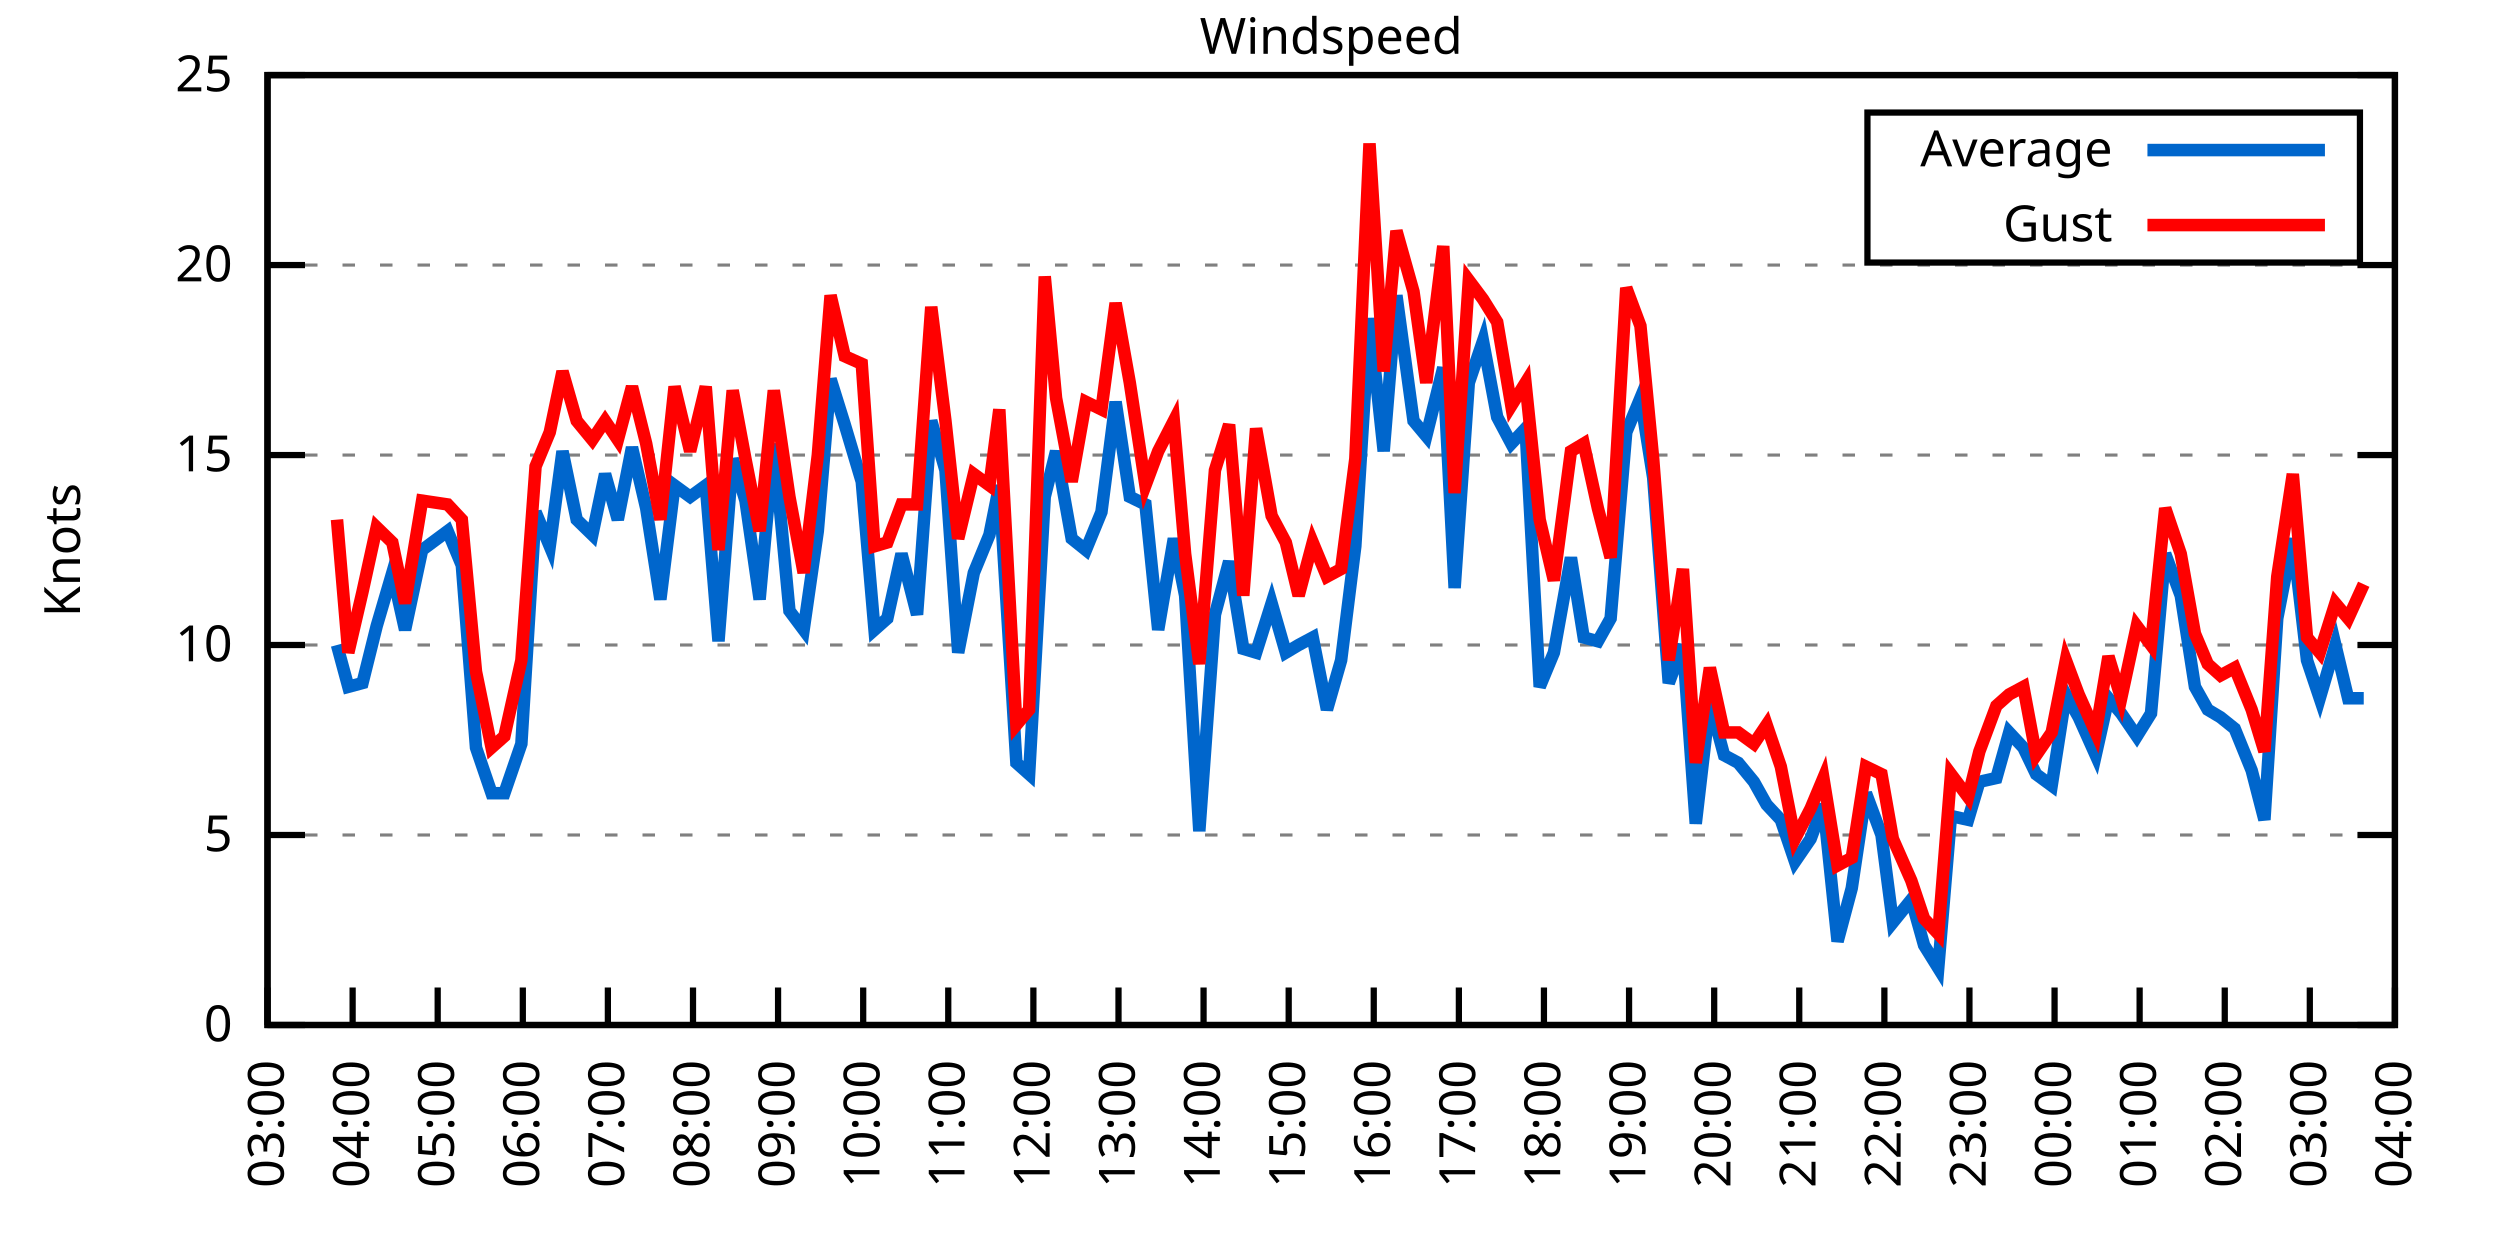
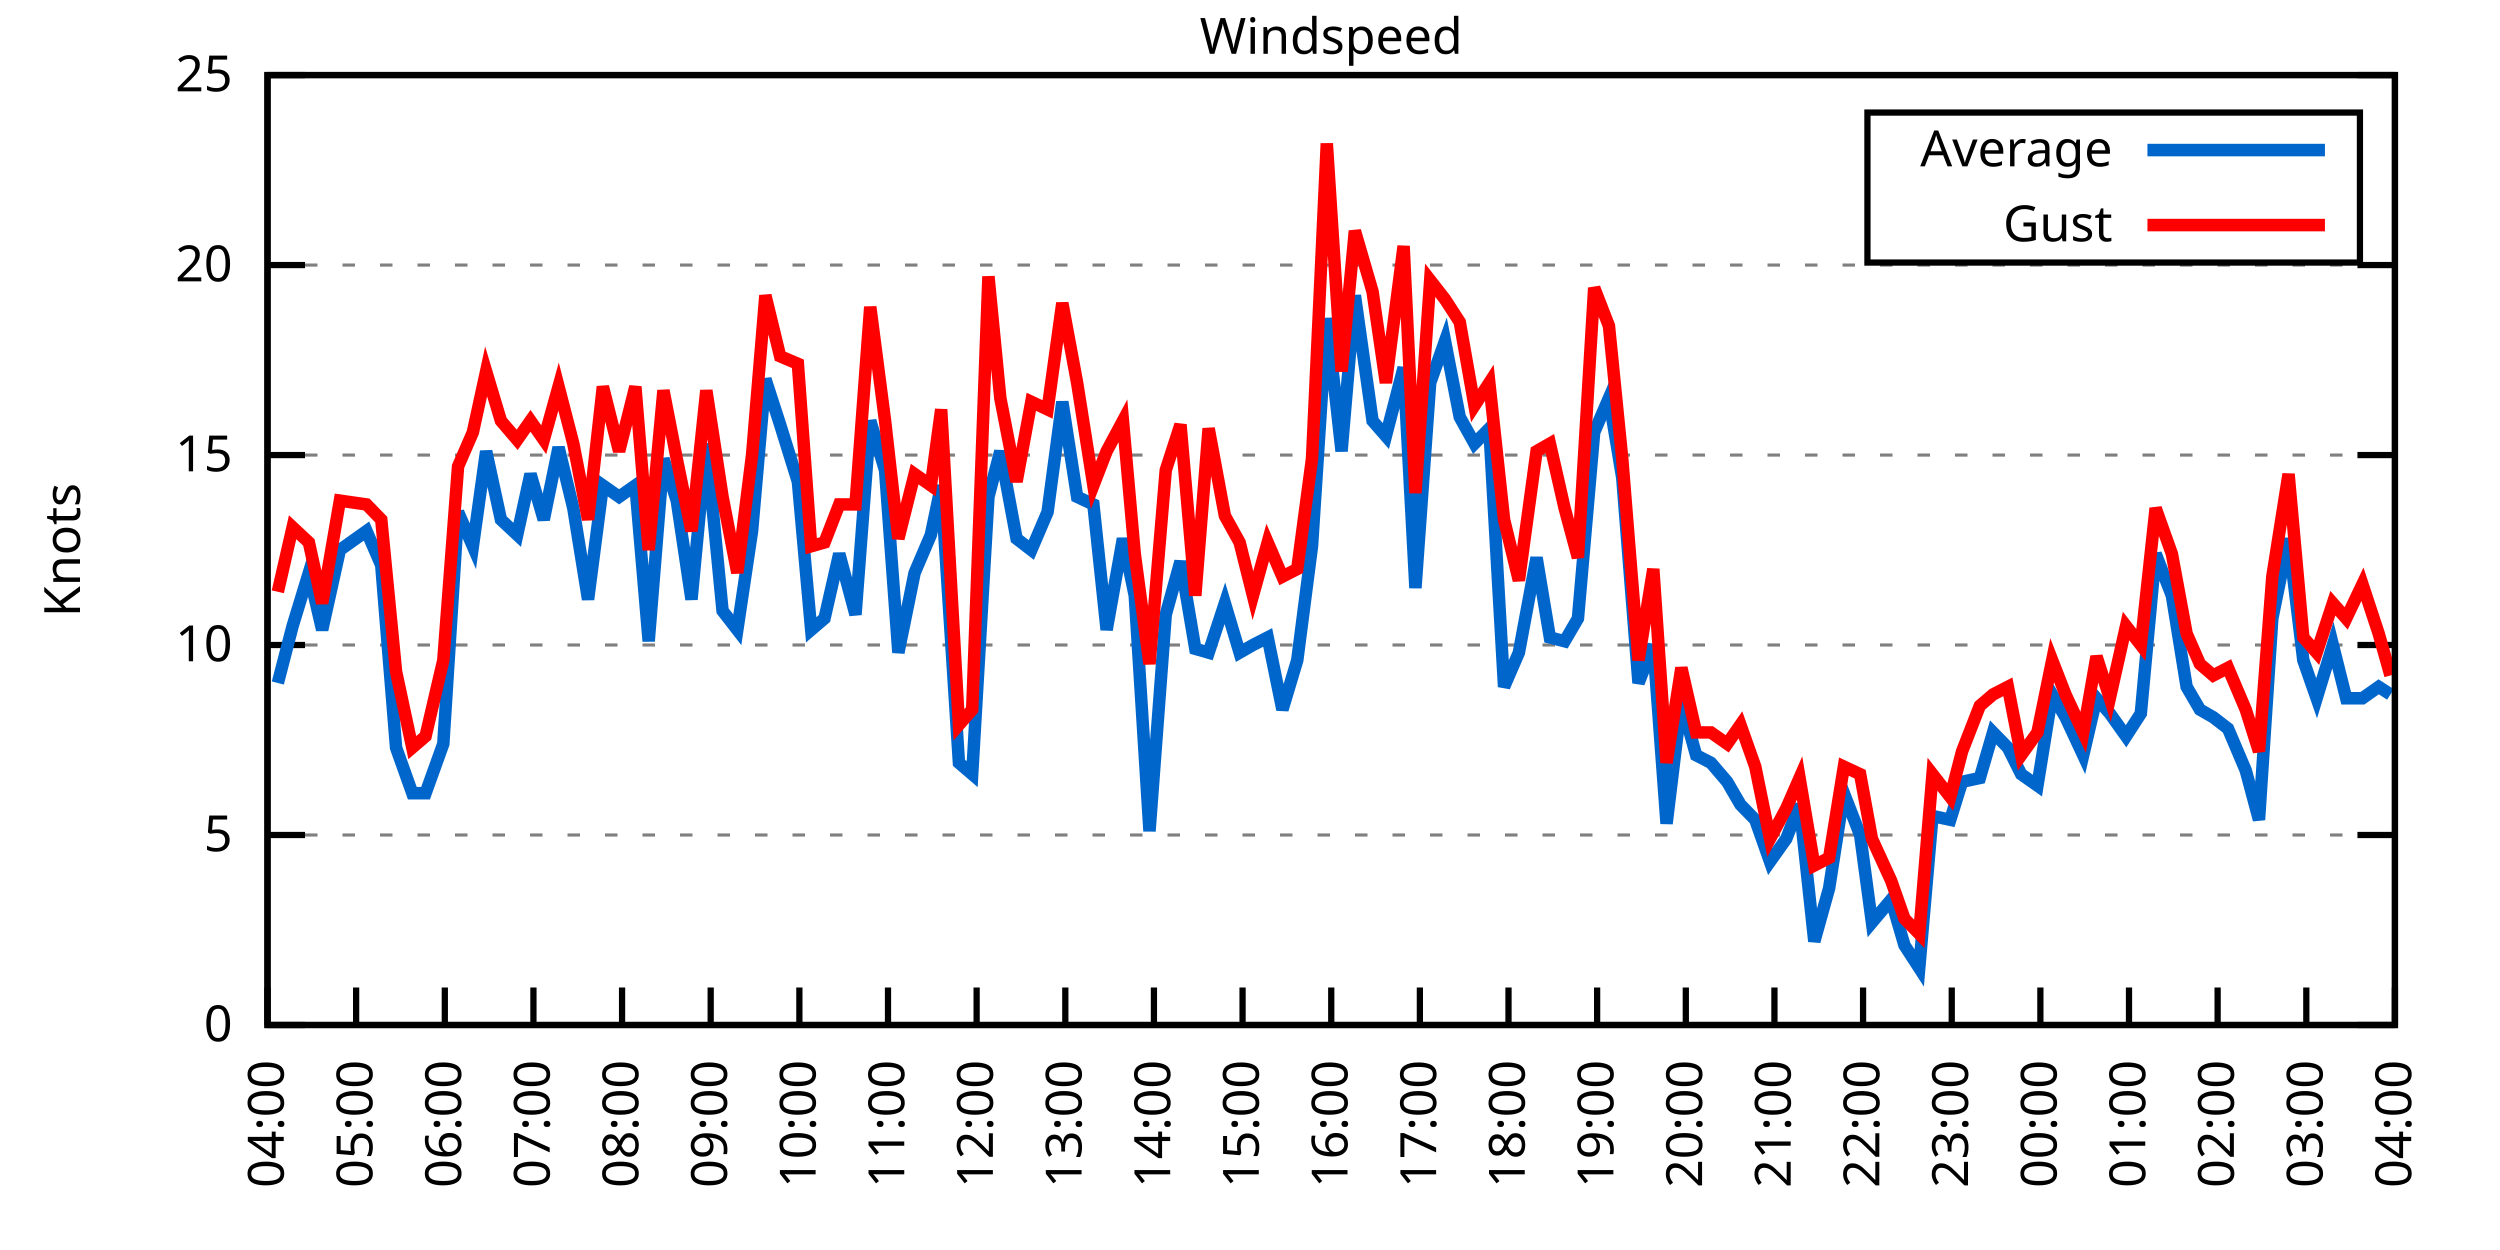
<svg xmlns="http://www.w3.org/2000/svg" xmlns:xlink="http://www.w3.org/1999/xlink" width="400" height="200" viewBox="0 0 400 200">
  <g id="gnuplot_canvas">
    <rect x="0" y="0" width="400" height="200" fill="none" />
    <defs>
      <circle id="gpDot" r="0.5" stroke-width="0.5" stroke="currentColor" />
      <path id="gpPt0" stroke-width="0.333" stroke="currentColor" d="M-1,0 h2 M0,-1 v2" />
      <path id="gpPt1" stroke-width="0.333" stroke="currentColor" d="M-1,-1 L1,1 M1,-1 L-1,1" />
      <path id="gpPt2" stroke-width="0.333" stroke="currentColor" d="M-1,0 L1,0 M0,-1 L0,1 M-1,-1 L1,1 M-1,1 L1,-1" />
      <rect id="gpPt3" stroke-width="0.333" stroke="currentColor" x="-1" y="-1" width="2" height="2" />
      <rect id="gpPt4" stroke-width="0.333" stroke="currentColor" fill="currentColor" x="-1" y="-1" width="2" height="2" />
      <circle id="gpPt5" stroke-width="0.333" stroke="currentColor" cx="0" cy="0" r="1" />
      <use xlink:href="#gpPt5" id="gpPt6" fill="currentColor" stroke="none" />
      <path id="gpPt7" stroke-width="0.333" stroke="currentColor" d="M0,-1.33 L-1.33,0.67 L1.33,0.67 z" />
      <use xlink:href="#gpPt7" id="gpPt8" fill="currentColor" stroke="none" />
      <use xlink:href="#gpPt7" id="gpPt9" stroke="currentColor" transform="rotate(180)" />
      <use xlink:href="#gpPt9" id="gpPt10" fill="currentColor" stroke="none" />
      <use xlink:href="#gpPt3" id="gpPt11" stroke="currentColor" transform="rotate(45)" />
      <use xlink:href="#gpPt11" id="gpPt12" fill="currentColor" stroke="none" />
      <path id="gpPt13" stroke-width="0.333" stroke="currentColor" d="M0,1.330 L1.265,0.411 L0.782,-1.067 L-0.782,-1.076 L-1.265,0.411 z" />
      <use xlink:href="#gpPt13" id="gpPt14" fill="currentColor" stroke="none" />
      <filter id="textbox" filterUnits="objectBoundingBox" x="0" y="0" height="1" width="1">
        <feFlood flood-color="white" flood-opacity="1" result="bgnd" />
        <feComposite in="SourceGraphic" in2="bgnd" operator="atop" />
      </filter>
      <filter id="greybox" filterUnits="objectBoundingBox" x="0" y="0" height="1" width="1">
        <feFlood flood-color="lightgrey" flood-opacity="1" result="grey" />
        <feComposite in="SourceGraphic" in2="grey" operator="atop" />
      </filter>
    </defs>
    <g fill="none" color="white" stroke="currentColor" stroke-width="1.00" stroke-linecap="butt" stroke-linejoin="miter">
</g>
    <g fill="none" color="black" stroke="currentColor" stroke-width="1.00" stroke-linecap="butt" stroke-linejoin="miter">
      <g stroke="none" shape-rendering="crispEdges">
        <polygon fill="rgb(255, 255, 255)" points="42.80,164.00 383.18,164.00 383.18,12.02 42.80,12.02 " />
      </g>
    </g>
    <g fill="none" color="black" stroke="currentColor" stroke-width="1.00" stroke-linecap="butt" stroke-linejoin="miter">
</g>
    <g fill="none" color="black" stroke="black" stroke-width="0.50" stroke-linecap="butt" stroke-linejoin="miter">
</g>
    <g fill="none" color="gray" stroke="currentColor" stroke-width="0.50" stroke-linecap="butt" stroke-linejoin="miter">
      <path stroke="gray" stroke-dasharray="2,4" class="gridline" d="M42.80,164.00 L383.19,164.00  " />
    </g>
    <g fill="none" color="gray" stroke="gray" stroke-width="1.00" stroke-linecap="butt" stroke-linejoin="miter">
</g>
    <g fill="none" color="black" stroke="currentColor" stroke-width="1.00" stroke-linecap="butt" stroke-linejoin="miter">
      <path stroke="black" d="M42.80,164.00 L48.80,164.00 M383.19,164.00 L377.19,164.00  " />
      <g transform="translate(37.20,166.60)" stroke="none" fill="black" font-family="Sans" font-size="8.00" text-anchor="end">
        <text>
          <tspan font-family="Sans"> 0</tspan>
        </text>
      </g>
    </g>
    <g fill="none" color="black" stroke="currentColor" stroke-width="1.00" stroke-linecap="butt" stroke-linejoin="miter">
</g>
    <g fill="none" color="black" stroke="black" stroke-width="0.50" stroke-linecap="butt" stroke-linejoin="miter">
</g>
    <g fill="none" color="gray" stroke="currentColor" stroke-width="0.50" stroke-linecap="butt" stroke-linejoin="miter">
      <path stroke="gray" stroke-dasharray="2,4" class="gridline" d="M42.80,133.60 L383.19,133.60  " />
    </g>
    <g fill="none" color="gray" stroke="gray" stroke-width="1.00" stroke-linecap="butt" stroke-linejoin="miter">
</g>
    <g fill="none" color="black" stroke="currentColor" stroke-width="1.00" stroke-linecap="butt" stroke-linejoin="miter">
      <path stroke="black" d="M42.80,133.60 L48.80,133.60 M383.19,133.60 L377.19,133.60  " />
      <g transform="translate(37.20,136.20)" stroke="none" fill="black" font-family="Sans" font-size="8.00" text-anchor="end">
        <text>
          <tspan font-family="Sans"> 5</tspan>
        </text>
      </g>
    </g>
    <g fill="none" color="black" stroke="currentColor" stroke-width="1.00" stroke-linecap="butt" stroke-linejoin="miter">
</g>
    <g fill="none" color="black" stroke="black" stroke-width="0.50" stroke-linecap="butt" stroke-linejoin="miter">
</g>
    <g fill="none" color="gray" stroke="currentColor" stroke-width="0.50" stroke-linecap="butt" stroke-linejoin="miter">
      <path stroke="gray" stroke-dasharray="2,4" class="gridline" d="M42.80,103.20 L383.19,103.20  " />
    </g>
    <g fill="none" color="gray" stroke="gray" stroke-width="1.00" stroke-linecap="butt" stroke-linejoin="miter">
</g>
    <g fill="none" color="black" stroke="currentColor" stroke-width="1.00" stroke-linecap="butt" stroke-linejoin="miter">
      <path stroke="black" d="M42.80,103.20 L48.80,103.20 M383.19,103.20 L377.19,103.20  " />
      <g transform="translate(37.20,105.80)" stroke="none" fill="black" font-family="Sans" font-size="8.00" text-anchor="end">
        <text>
          <tspan font-family="Sans"> 10</tspan>
        </text>
      </g>
    </g>
    <g fill="none" color="black" stroke="currentColor" stroke-width="1.00" stroke-linecap="butt" stroke-linejoin="miter">
</g>
    <g fill="none" color="black" stroke="black" stroke-width="0.50" stroke-linecap="butt" stroke-linejoin="miter">
</g>
    <g fill="none" color="gray" stroke="currentColor" stroke-width="0.50" stroke-linecap="butt" stroke-linejoin="miter">
      <path stroke="gray" stroke-dasharray="2,4" class="gridline" d="M42.80,72.81 L383.19,72.81  " />
    </g>
    <g fill="none" color="gray" stroke="gray" stroke-width="1.00" stroke-linecap="butt" stroke-linejoin="miter">
</g>
    <g fill="none" color="black" stroke="currentColor" stroke-width="1.00" stroke-linecap="butt" stroke-linejoin="miter">
      <path stroke="black" d="M42.80,72.81 L48.80,72.81 M383.19,72.81 L377.19,72.81  " />
      <g transform="translate(37.20,75.41)" stroke="none" fill="black" font-family="Sans" font-size="8.00" text-anchor="end">
        <text>
          <tspan font-family="Sans"> 15</tspan>
        </text>
      </g>
    </g>
    <g fill="none" color="black" stroke="currentColor" stroke-width="1.00" stroke-linecap="butt" stroke-linejoin="miter">
</g>
    <g fill="none" color="black" stroke="black" stroke-width="0.50" stroke-linecap="butt" stroke-linejoin="miter">
</g>
    <g fill="none" color="gray" stroke="currentColor" stroke-width="0.50" stroke-linecap="butt" stroke-linejoin="miter">
      <path stroke="gray" stroke-dasharray="2,4" class="gridline" d="M42.80,42.41 L383.19,42.41  " />
    </g>
    <g fill="none" color="gray" stroke="gray" stroke-width="1.00" stroke-linecap="butt" stroke-linejoin="miter">
</g>
    <g fill="none" color="black" stroke="currentColor" stroke-width="1.00" stroke-linecap="butt" stroke-linejoin="miter">
      <path stroke="black" d="M42.80,42.41 L48.80,42.41 M383.19,42.41 L377.19,42.41  " />
      <g transform="translate(37.20,45.01)" stroke="none" fill="black" font-family="Sans" font-size="8.00" text-anchor="end">
        <text>
          <tspan font-family="Sans"> 20</tspan>
        </text>
      </g>
    </g>
    <g fill="none" color="black" stroke="currentColor" stroke-width="1.00" stroke-linecap="butt" stroke-linejoin="miter">
</g>
    <g fill="none" color="black" stroke="black" stroke-width="0.50" stroke-linecap="butt" stroke-linejoin="miter">
</g>
    <g fill="none" color="gray" stroke="currentColor" stroke-width="0.50" stroke-linecap="butt" stroke-linejoin="miter">
      <path stroke="gray" stroke-dasharray="2,4" class="gridline" d="M42.80,12.01 L383.19,12.01  " />
    </g>
    <g fill="none" color="gray" stroke="gray" stroke-width="1.00" stroke-linecap="butt" stroke-linejoin="miter">
</g>
    <g fill="none" color="black" stroke="currentColor" stroke-width="1.00" stroke-linecap="butt" stroke-linejoin="miter">
      <path stroke="black" d="M42.80,12.01 L48.80,12.01 M383.19,12.01 L377.19,12.01  " />
      <g transform="translate(37.20,14.61)" stroke="none" fill="black" font-family="Sans" font-size="8.00" text-anchor="end">
        <text>
          <tspan font-family="Sans"> 25</tspan>
        </text>
      </g>
    </g>
    <g fill="none" color="black" stroke="currentColor" stroke-width="1.00" stroke-linecap="butt" stroke-linejoin="miter">
      <path stroke="black" d="M42.80,164.00 L42.80,158.00  " />
      <g transform="translate(45.40,169.60) rotate(270.00)" stroke="none" fill="black" font-family="Sans" font-size="8.00" text-anchor="end">
        <text>
-           <tspan font-family="Sans">03:00</tspan>
-         </text>
-       </g>
-     </g>
-     <g fill="none" color="black" stroke="currentColor" stroke-width="1.00" stroke-linecap="butt" stroke-linejoin="miter">
-       <path stroke="black" d="M56.42,164.00 L56.42,158.00  " />
-       <g transform="translate(59.02,169.60) rotate(270.00)" stroke="none" fill="black" font-family="Sans" font-size="8.00" text-anchor="end">
-         <text>
          <tspan font-family="Sans">04:00</tspan>
        </text>
      </g>
    </g>
    <g fill="none" color="black" stroke="currentColor" stroke-width="1.00" stroke-linecap="butt" stroke-linejoin="miter">
-       <path stroke="black" d="M70.03,164.00 L70.03,158.00  " />
-       <g transform="translate(72.63,169.60) rotate(270.00)" stroke="none" fill="black" font-family="Sans" font-size="8.00" text-anchor="end">
+       <path stroke="black" d="M56.98,164.00 L56.98,158.00  " />
+       <g transform="translate(59.58,169.60) rotate(270.00)" stroke="none" fill="black" font-family="Sans" font-size="8.00" text-anchor="end">
        <text>
          <tspan font-family="Sans">05:00</tspan>
        </text>
      </g>
    </g>
    <g fill="none" color="black" stroke="currentColor" stroke-width="1.00" stroke-linecap="butt" stroke-linejoin="miter">
-       <path stroke="black" d="M83.65,164.00 L83.65,158.00  " />
-       <g transform="translate(86.25,169.60) rotate(270.00)" stroke="none" fill="black" font-family="Sans" font-size="8.00" text-anchor="end">
+       <path stroke="black" d="M71.17,164.00 L71.17,158.00  " />
+       <g transform="translate(73.77,169.60) rotate(270.00)" stroke="none" fill="black" font-family="Sans" font-size="8.00" text-anchor="end">
        <text>
          <tspan font-family="Sans">06:00</tspan>
        </text>
      </g>
    </g>
    <g fill="none" color="black" stroke="currentColor" stroke-width="1.00" stroke-linecap="butt" stroke-linejoin="miter">
-       <path stroke="black" d="M97.26,164.00 L97.26,158.00  " />
-       <g transform="translate(99.86,169.60) rotate(270.00)" stroke="none" fill="black" font-family="Sans" font-size="8.00" text-anchor="end">
+       <path stroke="black" d="M85.35,164.00 L85.35,158.00  " />
+       <g transform="translate(87.95,169.60) rotate(270.00)" stroke="none" fill="black" font-family="Sans" font-size="8.00" text-anchor="end">
        <text>
          <tspan font-family="Sans">07:00</tspan>
        </text>
      </g>
    </g>
    <g fill="none" color="black" stroke="currentColor" stroke-width="1.00" stroke-linecap="butt" stroke-linejoin="miter">
-       <path stroke="black" d="M110.88,164.00 L110.88,158.00  " />
-       <g transform="translate(113.48,169.60) rotate(270.00)" stroke="none" fill="black" font-family="Sans" font-size="8.00" text-anchor="end">
+       <path stroke="black" d="M99.53,164.00 L99.53,158.00  " />
+       <g transform="translate(102.13,169.60) rotate(270.00)" stroke="none" fill="black" font-family="Sans" font-size="8.00" text-anchor="end">
        <text>
          <tspan font-family="Sans">08:00</tspan>
        </text>
      </g>
    </g>
    <g fill="none" color="black" stroke="currentColor" stroke-width="1.00" stroke-linecap="butt" stroke-linejoin="miter">
-       <path stroke="black" d="M124.49,164.00 L124.49,158.00  " />
-       <g transform="translate(127.09,169.60) rotate(270.00)" stroke="none" fill="black" font-family="Sans" font-size="8.00" text-anchor="end">
+       <path stroke="black" d="M113.71,164.00 L113.71,158.00  " />
+       <g transform="translate(116.31,169.60) rotate(270.00)" stroke="none" fill="black" font-family="Sans" font-size="8.00" text-anchor="end">
        <text>
          <tspan font-family="Sans">09:00</tspan>
        </text>
      </g>
    </g>
    <g fill="none" color="black" stroke="currentColor" stroke-width="1.00" stroke-linecap="butt" stroke-linejoin="miter">
-       <path stroke="black" d="M138.11,164.00 L138.11,158.00  " />
-       <g transform="translate(140.71,169.60) rotate(270.00)" stroke="none" fill="black" font-family="Sans" font-size="8.00" text-anchor="end">
+       <path stroke="black" d="M127.90,164.00 L127.90,158.00  " />
+       <g transform="translate(130.50,169.60) rotate(270.00)" stroke="none" fill="black" font-family="Sans" font-size="8.00" text-anchor="end">
        <text>
          <tspan font-family="Sans">10:00</tspan>
        </text>
      </g>
    </g>
    <g fill="none" color="black" stroke="currentColor" stroke-width="1.00" stroke-linecap="butt" stroke-linejoin="miter">
-       <path stroke="black" d="M151.72,164.00 L151.72,158.00  " />
-       <g transform="translate(154.32,169.60) rotate(270.00)" stroke="none" fill="black" font-family="Sans" font-size="8.00" text-anchor="end">
+       <path stroke="black" d="M142.08,164.00 L142.08,158.00  " />
+       <g transform="translate(144.68,169.60) rotate(270.00)" stroke="none" fill="black" font-family="Sans" font-size="8.00" text-anchor="end">
        <text>
          <tspan font-family="Sans">11:00</tspan>
        </text>
      </g>
    </g>
    <g fill="none" color="black" stroke="currentColor" stroke-width="1.00" stroke-linecap="butt" stroke-linejoin="miter">
-       <path stroke="black" d="M165.34,164.00 L165.34,158.00  " />
-       <g transform="translate(167.94,169.60) rotate(270.00)" stroke="none" fill="black" font-family="Sans" font-size="8.00" text-anchor="end">
+       <path stroke="black" d="M156.26,164.00 L156.26,158.00  " />
+       <g transform="translate(158.86,169.60) rotate(270.00)" stroke="none" fill="black" font-family="Sans" font-size="8.00" text-anchor="end">
        <text>
          <tspan font-family="Sans">12:00</tspan>
        </text>
      </g>
    </g>
    <g fill="none" color="black" stroke="currentColor" stroke-width="1.00" stroke-linecap="butt" stroke-linejoin="miter">
-       <path stroke="black" d="M178.96,164.00 L178.96,158.00  " />
-       <g transform="translate(181.56,169.60) rotate(270.00)" stroke="none" fill="black" font-family="Sans" font-size="8.00" text-anchor="end">
+       <path stroke="black" d="M170.45,164.00 L170.45,158.00  " />
+       <g transform="translate(173.05,169.60) rotate(270.00)" stroke="none" fill="black" font-family="Sans" font-size="8.00" text-anchor="end">
        <text>
          <tspan font-family="Sans">13:00</tspan>
        </text>
      </g>
    </g>
    <g fill="none" color="black" stroke="currentColor" stroke-width="1.00" stroke-linecap="butt" stroke-linejoin="miter">
-       <path stroke="black" d="M192.57,164.00 L192.57,158.00  " />
-       <g transform="translate(195.17,169.60) rotate(270.00)" stroke="none" fill="black" font-family="Sans" font-size="8.00" text-anchor="end">
+       <path stroke="black" d="M184.63,164.00 L184.63,158.00  " />
+       <g transform="translate(187.23,169.60) rotate(270.00)" stroke="none" fill="black" font-family="Sans" font-size="8.00" text-anchor="end">
        <text>
          <tspan font-family="Sans">14:00</tspan>
        </text>
      </g>
    </g>
    <g fill="none" color="black" stroke="currentColor" stroke-width="1.00" stroke-linecap="butt" stroke-linejoin="miter">
-       <path stroke="black" d="M206.19,164.00 L206.19,158.00  " />
-       <g transform="translate(208.79,169.60) rotate(270.00)" stroke="none" fill="black" font-family="Sans" font-size="8.00" text-anchor="end">
+       <path stroke="black" d="M198.81,164.00 L198.81,158.00  " />
+       <g transform="translate(201.41,169.60) rotate(270.00)" stroke="none" fill="black" font-family="Sans" font-size="8.00" text-anchor="end">
        <text>
          <tspan font-family="Sans">15:00</tspan>
        </text>
      </g>
    </g>
    <g fill="none" color="black" stroke="currentColor" stroke-width="1.00" stroke-linecap="butt" stroke-linejoin="miter">
-       <path stroke="black" d="M219.80,164.00 L219.80,158.00  " />
-       <g transform="translate(222.40,169.60) rotate(270.00)" stroke="none" fill="black" font-family="Sans" font-size="8.00" text-anchor="end">
+       <path stroke="black" d="M213.00,164.00 L213.00,158.00  " />
+       <g transform="translate(215.60,169.60) rotate(270.00)" stroke="none" fill="black" font-family="Sans" font-size="8.00" text-anchor="end">
        <text>
          <tspan font-family="Sans">16:00</tspan>
        </text>
      </g>
    </g>
    <g fill="none" color="black" stroke="currentColor" stroke-width="1.00" stroke-linecap="butt" stroke-linejoin="miter">
-       <path stroke="black" d="M233.42,164.00 L233.42,158.00  " />
-       <g transform="translate(236.02,169.60) rotate(270.00)" stroke="none" fill="black" font-family="Sans" font-size="8.00" text-anchor="end">
+       <path stroke="black" d="M227.18,164.00 L227.18,158.00  " />
+       <g transform="translate(229.78,169.60) rotate(270.00)" stroke="none" fill="black" font-family="Sans" font-size="8.00" text-anchor="end">
        <text>
          <tspan font-family="Sans">17:00</tspan>
        </text>
      </g>
    </g>
    <g fill="none" color="black" stroke="currentColor" stroke-width="1.00" stroke-linecap="butt" stroke-linejoin="miter">
-       <path stroke="black" d="M247.03,164.00 L247.03,158.00  " />
-       <g transform="translate(249.63,169.60) rotate(270.00)" stroke="none" fill="black" font-family="Sans" font-size="8.00" text-anchor="end">
+       <path stroke="black" d="M241.36,164.00 L241.36,158.00  " />
+       <g transform="translate(243.96,169.60) rotate(270.00)" stroke="none" fill="black" font-family="Sans" font-size="8.00" text-anchor="end">
        <text>
          <tspan font-family="Sans">18:00</tspan>
        </text>
      </g>
    </g>
    <g fill="none" color="black" stroke="currentColor" stroke-width="1.00" stroke-linecap="butt" stroke-linejoin="miter">
-       <path stroke="black" d="M260.65,164.00 L260.65,158.00  " />
-       <g transform="translate(263.25,169.60) rotate(270.00)" stroke="none" fill="black" font-family="Sans" font-size="8.00" text-anchor="end">
+       <path stroke="black" d="M255.54,164.00 L255.54,158.00  " />
+       <g transform="translate(258.14,169.60) rotate(270.00)" stroke="none" fill="black" font-family="Sans" font-size="8.00" text-anchor="end">
        <text>
          <tspan font-family="Sans">19:00</tspan>
        </text>
      </g>
    </g>
    <g fill="none" color="black" stroke="currentColor" stroke-width="1.00" stroke-linecap="butt" stroke-linejoin="miter">
-       <path stroke="black" d="M274.27,164.00 L274.27,158.00  " />
-       <g transform="translate(276.87,169.60) rotate(270.00)" stroke="none" fill="black" font-family="Sans" font-size="8.00" text-anchor="end">
+       <path stroke="black" d="M269.73,164.00 L269.73,158.00  " />
+       <g transform="translate(272.33,169.60) rotate(270.00)" stroke="none" fill="black" font-family="Sans" font-size="8.00" text-anchor="end">
        <text>
          <tspan font-family="Sans">20:00</tspan>
        </text>
      </g>
    </g>
    <g fill="none" color="black" stroke="currentColor" stroke-width="1.00" stroke-linecap="butt" stroke-linejoin="miter">
-       <path stroke="black" d="M287.88,164.00 L287.88,158.00  " />
-       <g transform="translate(290.48,169.60) rotate(270.00)" stroke="none" fill="black" font-family="Sans" font-size="8.00" text-anchor="end">
+       <path stroke="black" d="M283.91,164.00 L283.91,158.00  " />
+       <g transform="translate(286.51,169.60) rotate(270.00)" stroke="none" fill="black" font-family="Sans" font-size="8.00" text-anchor="end">
        <text>
          <tspan font-family="Sans">21:00</tspan>
        </text>
      </g>
    </g>
    <g fill="none" color="black" stroke="currentColor" stroke-width="1.00" stroke-linecap="butt" stroke-linejoin="miter">
-       <path stroke="black" d="M301.50,164.00 L301.50,158.00  " />
-       <g transform="translate(304.10,169.60) rotate(270.00)" stroke="none" fill="black" font-family="Sans" font-size="8.00" text-anchor="end">
+       <path stroke="black" d="M298.09,164.00 L298.09,158.00  " />
+       <g transform="translate(300.69,169.60) rotate(270.00)" stroke="none" fill="black" font-family="Sans" font-size="8.00" text-anchor="end">
        <text>
          <tspan font-family="Sans">22:00</tspan>
        </text>
      </g>
    </g>
    <g fill="none" color="black" stroke="currentColor" stroke-width="1.00" stroke-linecap="butt" stroke-linejoin="miter">
-       <path stroke="black" d="M315.11,164.00 L315.11,158.00  " />
-       <g transform="translate(317.71,169.60) rotate(270.00)" stroke="none" fill="black" font-family="Sans" font-size="8.00" text-anchor="end">
+       <path stroke="black" d="M312.28,164.00 L312.28,158.00  " />
+       <g transform="translate(314.88,169.60) rotate(270.00)" stroke="none" fill="black" font-family="Sans" font-size="8.00" text-anchor="end">
        <text>
          <tspan font-family="Sans">23:00</tspan>
        </text>
      </g>
    </g>
    <g fill="none" color="black" stroke="currentColor" stroke-width="1.00" stroke-linecap="butt" stroke-linejoin="miter">
-       <path stroke="black" d="M328.73,164.00 L328.73,158.00  " />
-       <g transform="translate(331.33,169.60) rotate(270.00)" stroke="none" fill="black" font-family="Sans" font-size="8.00" text-anchor="end">
+       <path stroke="black" d="M326.46,164.00 L326.46,158.00  " />
+       <g transform="translate(329.06,169.60) rotate(270.00)" stroke="none" fill="black" font-family="Sans" font-size="8.00" text-anchor="end">
        <text>
          <tspan font-family="Sans">00:00</tspan>
        </text>
      </g>
    </g>
    <g fill="none" color="black" stroke="currentColor" stroke-width="1.00" stroke-linecap="butt" stroke-linejoin="miter">
-       <path stroke="black" d="M342.34,164.00 L342.34,158.00  " />
-       <g transform="translate(344.94,169.60) rotate(270.00)" stroke="none" fill="black" font-family="Sans" font-size="8.00" text-anchor="end">
+       <path stroke="black" d="M340.64,164.00 L340.64,158.00  " />
+       <g transform="translate(343.24,169.60) rotate(270.00)" stroke="none" fill="black" font-family="Sans" font-size="8.00" text-anchor="end">
        <text>
          <tspan font-family="Sans">01:00</tspan>
        </text>
      </g>
    </g>
    <g fill="none" color="black" stroke="currentColor" stroke-width="1.00" stroke-linecap="butt" stroke-linejoin="miter">
-       <path stroke="black" d="M355.96,164.00 L355.96,158.00  " />
-       <g transform="translate(358.56,169.60) rotate(270.00)" stroke="none" fill="black" font-family="Sans" font-size="8.00" text-anchor="end">
+       <path stroke="black" d="M354.82,164.00 L354.82,158.00  " />
+       <g transform="translate(357.42,169.60) rotate(270.00)" stroke="none" fill="black" font-family="Sans" font-size="8.00" text-anchor="end">
        <text>
          <tspan font-family="Sans">02:00</tspan>
        </text>
      </g>
    </g>
    <g fill="none" color="black" stroke="currentColor" stroke-width="1.00" stroke-linecap="butt" stroke-linejoin="miter">
-       <path stroke="black" d="M369.57,164.00 L369.57,158.00  " />
-       <g transform="translate(372.17,169.60) rotate(270.00)" stroke="none" fill="black" font-family="Sans" font-size="8.00" text-anchor="end">
+       <path stroke="black" d="M369.01,164.00 L369.01,158.00  " />
+       <g transform="translate(371.61,169.60) rotate(270.00)" stroke="none" fill="black" font-family="Sans" font-size="8.00" text-anchor="end">
        <text>
          <tspan font-family="Sans">03:00</tspan>
        </text>
      </g>
    </g>
    <g fill="none" color="black" stroke="currentColor" stroke-width="1.00" stroke-linecap="butt" stroke-linejoin="miter">
      <path stroke="black" d="M383.19,164.00 L383.19,158.00  " />
      <g transform="translate(385.79,169.60) rotate(270.00)" stroke="none" fill="black" font-family="Sans" font-size="8.00" text-anchor="end">
        <text>
          <tspan font-family="Sans">04:00</tspan>
        </text>
      </g>
    </g>
    <g fill="none" color="black" stroke="currentColor" stroke-width="1.00" stroke-linecap="butt" stroke-linejoin="miter">
</g>
    <g fill="none" color="black" stroke="currentColor" stroke-width="1.00" stroke-linecap="butt" stroke-linejoin="miter">
      <path stroke="black" d="M42.80,12.01 L42.80,164.00 L383.19,164.00 L383.19,12.01 L42.80,12.01 Z  " />
    </g>
    <g fill="none" color="black" stroke="currentColor" stroke-width="1.00" stroke-linecap="butt" stroke-linejoin="miter">
</g>
    <g fill="none" color="black" stroke="currentColor" stroke-width="1.00" stroke-linecap="butt" stroke-linejoin="miter">
      <path stroke="black" d="M298.79,42.01 L298.79,18.01 L377.59,18.01 L377.59,42.01 L298.79,42.01 Z  " />
    </g>
    <g id="Windspeed_plot_1">
      <g fill="none" color="white" stroke="black" stroke-width="2.00" stroke-linecap="butt" stroke-linejoin="miter">
</g>
      <g fill="none" color="black" stroke="currentColor" stroke-width="2.00" stroke-linecap="butt" stroke-linejoin="miter">
        <g transform="translate(337.99,26.61)" stroke="none" fill="black" font-family="Sans" font-size="8.00" text-anchor="end">
          <text>
            <tspan font-family="Sans">Average</tspan>
          </text>
        </g>
      </g>
      <g fill="none" color="black" stroke="currentColor" stroke-width="2.00" stroke-linecap="butt" stroke-linejoin="miter">
-         <path stroke="rgb(  0, 102, 204)" d="M343.59,24.01 L371.99,24.01 M53.92,103.20 L55.73,109.89 L58.00,109.28 L60.27,100.16 L62.77,91.65 L64.81,100.77   L67.54,88.00 L71.62,84.97 L73.89,90.44 L76.16,119.62 L78.65,126.91 L80.70,126.91 L83.42,119.01 L85.69,81.93   L87.96,87.40 L90.00,72.20 L92.27,83.14 L94.77,85.57 L96.81,75.85 L98.85,83.14 L101.12,71.59 L103.39,81.32   L105.66,95.91 L107.93,77.67 L110.42,79.49 L112.92,77.67 L114.96,102.60 L117.23,73.41 L119.27,80.10 L121.54,95.91   L123.81,70.98 L126.31,97.73 L128.58,100.77 L130.85,84.97 L132.89,60.65 L135.16,67.94 L137.88,77.06 L139.92,100.77   L141.97,98.95 L144.24,88.61 L146.73,98.34 L149.00,67.33 L151.27,75.24 L153.31,104.42 L155.81,91.65 L158.31,85.57   L159.89,77.67 L162.62,122.05 L164.66,123.87 L167.16,79.49 L168.97,72.20 L171.47,86.18 L173.74,88.00 L176.23,81.93   L178.50,64.29 L180.77,79.49 L183.27,80.71 L185.31,100.77 L187.81,86.18 L189.62,95.30 L191.89,132.99 L194.39,98.34   L196.66,89.83 L198.93,103.81 L200.97,104.42 L203.46,96.52 L205.73,104.42 L207.78,103.20 L210.04,101.99 L212.31,113.54   L214.58,105.64 L216.85,87.40 L219.12,50.92 L221.39,72.20 L223.43,47.27 L226.16,67.33 L228.20,69.77 L230.92,58.82   L232.74,94.08 L235.01,61.25 L237.28,54.57 L239.55,66.73 L241.81,70.98 L244.08,68.55 L246.35,109.89 L248.62,104.42   L251.35,89.22 L253.39,101.99 L255.66,102.60 L257.70,98.95 L260.20,69.16 L262.47,63.69 L264.51,76.45 L267.00,109.28   L269.27,103.20 L271.32,131.78 L273.58,112.32 L275.85,120.83 L278.12,122.05 L280.62,125.09 L282.66,128.74 L284.93,131.17   L287.20,137.86 L289.70,134.21 L291.74,128.74 L294.01,150.62 L296.28,142.11 L298.55,126.91 L301.04,133.60 L302.86,147.59   L305.81,143.94 L307.85,151.23 L310.12,154.88 L312.16,130.56 L314.89,131.17 L316.70,125.09 L319.42,124.48 L321.47,117.19   L323.74,119.62 L325.78,123.87 L328.27,125.70 L330.54,111.11 L332.59,114.76 L335.31,120.83 L337.35,111.72 L339.39,114.15   L341.89,117.80 L344.16,114.15 L346.43,88.61 L348.92,95.30 L351.19,109.89 L353.24,113.54 L355.28,114.76 L357.55,116.58   L360.27,123.27 L362.31,131.17 L364.36,98.95 L366.85,86.18 L369.12,105.64 L371.16,111.72 L373.66,103.20 L375.70,111.72   L378.20,111.72  " />
+         <path stroke="rgb(  0, 102, 204)" d="M343.59,24.01 L371.99,24.01 M44.45,109.28 L46.82,100.16 L49.42,91.65 L51.55,100.77 L54.38,88.00 L58.64,84.97   L61.00,90.44 L63.37,119.62 L65.97,126.91 L68.09,126.91 L70.93,119.01 L73.29,81.93 L75.66,87.40 L77.78,72.20   L80.15,83.14 L82.75,85.57 L84.88,75.85 L87.00,83.14 L89.37,71.59 L91.73,81.32 L94.09,95.91 L96.46,77.67   L99.06,79.49 L101.66,77.67 L103.79,102.60 L106.15,73.41 L108.28,80.10 L110.64,95.91 L113.01,70.98 L115.61,97.73   L117.97,100.77 L120.33,84.97 L122.46,60.65 L124.82,67.94 L127.66,77.06 L129.79,100.77 L131.92,98.95 L134.28,88.61   L136.88,98.34 L139.24,67.33 L141.61,75.24 L143.74,104.42 L146.34,91.65 L148.94,85.57 L150.59,77.67 L153.43,122.05   L155.55,123.87 L158.15,79.49 L160.05,72.20 L162.65,86.18 L165.01,88.00 L167.61,81.93 L169.97,64.29 L172.34,79.49   L174.94,80.71 L177.06,100.77 L179.67,86.18 L181.56,95.30 L183.92,132.99 L186.52,98.34 L188.88,89.83 L191.25,103.81   L193.38,104.42 L195.98,96.52 L198.34,104.42 L200.47,103.20 L202.83,101.99 L205.19,113.54 L207.56,105.64 L209.92,87.40   L212.29,50.92 L214.65,72.20 L216.78,47.27 L219.61,67.33 L221.74,69.77 L224.58,58.82 L226.47,94.08 L228.83,61.25   L231.20,54.57 L233.56,66.73 L235.92,70.98 L238.29,68.55 L240.65,109.89 L243.02,104.42 L245.85,89.22 L247.98,101.99   L250.34,102.60 L252.47,98.95 L255.07,69.16 L257.43,63.69 L259.56,76.45 L262.16,109.28 L264.53,103.20 L266.65,131.78   L269.02,112.32 L271.38,120.83 L273.75,122.05 L276.35,125.09 L278.47,128.74 L280.84,131.17 L283.20,137.86 L285.80,134.21   L287.93,128.74 L290.29,150.62 L292.66,142.11 L295.02,126.91 L297.62,133.60 L299.51,147.59 L302.58,143.94 L304.71,151.23   L307.08,154.88 L309.20,130.56 L312.04,131.17 L313.93,125.09 L316.77,124.48 L318.89,117.19 L321.26,119.62 L323.39,123.87   L325.99,125.70 L328.35,111.11 L330.48,114.76 L333.31,120.83 L335.44,111.72 L337.57,114.15 L340.17,117.80 L342.53,114.15   L344.90,88.61 L347.50,95.30 L349.86,109.89 L351.99,113.54 L354.12,114.76 L356.48,116.58 L359.32,123.27 L361.44,131.17   L363.57,98.95 L366.17,86.18 L368.53,105.64 L370.66,111.72 L373.26,103.20 L375.39,111.72 L377.99,111.72 L380.59,109.89   L382.48,111.11  " />
      </g>
    </g>
    <g id="Windspeed_plot_2">
      <g fill="none" color="black" stroke="currentColor" stroke-width="2.00" stroke-linecap="butt" stroke-linejoin="miter">
        <g transform="translate(337.99,38.61)" stroke="none" fill="black" font-family="Sans" font-size="8.00" text-anchor="end">
          <text>
            <tspan font-family="Sans">Gust</tspan>
          </text>
        </g>
      </g>
      <g fill="none" color="black" stroke="currentColor" stroke-width="2.00" stroke-linecap="butt" stroke-linejoin="miter">
-         <path stroke="rgb(255,   0,   0)" d="M343.59,36.01 L371.99,36.01 M53.92,83.14 L55.73,104.42 L58.00,94.69 L60.27,84.36 L62.77,86.79 L64.81,96.52   L67.54,80.10 L71.62,80.71 L73.89,83.14 L76.16,107.46 L78.65,119.62 L80.70,117.80 L83.42,105.64 L85.69,74.63   L87.96,69.16 L90.00,59.43 L92.27,67.33 L94.77,70.37 L96.81,67.33 L98.85,70.37 L101.12,61.86 L103.39,70.98   L105.66,83.14 L107.93,61.86 L110.42,72.20 L112.92,61.86 L114.96,88.00 L117.23,62.47 L119.27,73.41 L121.54,84.97   L123.81,62.47 L126.31,79.49 L128.58,91.65 L130.85,72.81 L132.89,47.27 L135.16,57.00 L137.88,58.21 L139.92,87.40   L141.97,86.79 L144.24,80.71 L146.73,80.71 L149.00,49.10 L151.27,67.33 L153.31,86.18 L155.81,75.85 L158.31,77.67   L159.89,65.51 L162.62,115.97 L164.66,113.54 L167.16,44.23 L168.97,63.69 L171.47,77.06 L173.74,64.29 L176.23,65.51   L178.50,48.49 L180.77,61.25 L183.27,77.67 L185.31,72.20 L187.81,67.33 L189.62,88.61 L191.89,106.24 L194.39,75.24   L196.66,67.94 L198.93,95.30 L200.97,68.55 L203.46,82.53 L205.73,86.79 L207.78,95.30 L210.04,86.79 L212.31,92.26   L214.58,91.04 L216.85,73.41 L219.12,22.95 L221.39,59.43 L223.43,36.94 L226.16,46.66 L228.20,61.25 L230.92,39.37   L232.74,78.89 L235.01,44.84 L237.28,47.88 L239.55,51.53 L241.81,64.90 L244.08,61.25 L246.35,83.14 L248.62,92.87   L251.35,72.20 L253.39,70.98 L255.66,81.32 L257.70,89.22 L260.20,46.06 L262.47,52.14 L264.51,73.41 L267.00,105.64   L269.27,91.04 L271.32,122.05 L273.58,106.85 L275.85,117.19 L278.12,117.19 L280.62,119.01 L282.66,115.97 L284.93,122.66   L287.20,134.21 L289.70,129.35 L291.74,124.48 L294.01,138.47 L296.28,137.25 L298.55,122.66 L301.04,123.87 L302.86,134.21   L305.81,140.90 L307.85,146.98 L310.12,149.41 L312.16,123.87 L314.89,127.52 L316.70,120.23 L319.42,112.93 L321.47,111.11   L323.74,109.89 L325.78,120.83 L328.27,117.19 L330.54,105.64 L332.59,111.11 L335.31,117.19 L337.35,105.03 L339.39,111.72   L341.89,100.16 L344.16,103.20 L346.43,81.32 L348.92,88.61 L351.19,101.38 L353.24,106.24 L355.28,108.07 L357.55,106.85   L360.27,113.54 L362.31,120.23 L364.36,92.26 L366.85,75.85 L369.12,101.99 L371.16,104.42 L373.66,96.52 L375.70,98.95   L378.20,93.48  " />
+         <path stroke="rgb(255,   0,   0)" d="M343.59,36.01 L371.99,36.01 M44.45,94.69 L46.82,84.36 L49.42,86.79 L51.55,96.52 L54.38,80.10 L58.64,80.71   L61.00,83.14 L63.37,107.46 L65.97,119.62 L68.09,117.80 L70.93,105.64 L73.29,74.63 L75.66,69.16 L77.78,59.43   L80.15,67.33 L82.75,70.37 L84.88,67.33 L87.00,70.37 L89.37,61.86 L91.73,70.98 L94.09,83.14 L96.46,61.86   L99.06,72.20 L101.66,61.86 L103.79,88.00 L106.15,62.47 L108.28,73.41 L110.64,84.97 L113.01,62.47 L115.61,79.49   L117.97,91.65 L120.33,72.81 L122.46,47.27 L124.82,57.00 L127.66,58.21 L129.79,87.40 L131.92,86.79 L134.28,80.71   L136.88,80.71 L139.24,49.10 L141.61,67.33 L143.74,86.18 L146.34,75.85 L148.94,77.67 L150.59,65.51 L153.43,115.97   L155.55,113.54 L158.15,44.23 L160.05,63.69 L162.65,77.06 L165.01,64.29 L167.61,65.51 L169.97,48.49 L172.34,61.25   L174.94,77.67 L177.06,72.20 L179.67,67.33 L181.56,88.61 L183.92,106.24 L186.52,75.24 L188.88,67.94 L191.25,95.30   L193.38,68.55 L195.98,82.53 L198.34,86.79 L200.47,95.30 L202.83,86.79 L205.19,92.26 L207.56,91.04 L209.92,73.41   L212.29,22.95 L214.65,59.43 L216.78,36.94 L219.61,46.66 L221.74,61.25 L224.58,39.37 L226.47,78.89 L228.83,44.84   L231.20,47.88 L233.56,51.53 L235.92,64.90 L238.29,61.25 L240.65,83.14 L243.02,92.87 L245.85,72.20 L247.98,70.98   L250.34,81.32 L252.47,89.22 L255.07,46.06 L257.43,52.14 L259.56,73.41 L262.16,105.64 L264.53,91.04 L266.65,122.05   L269.02,106.85 L271.38,117.19 L273.75,117.19 L276.35,119.01 L278.47,115.97 L280.84,122.66 L283.20,134.21 L285.80,129.35   L287.93,124.48 L290.29,138.47 L292.66,137.25 L295.02,122.66 L297.62,123.87 L299.51,134.21 L302.58,140.90 L304.71,146.98   L307.08,149.41 L309.20,123.87 L312.04,127.52 L313.93,120.23 L316.77,112.93 L318.89,111.11 L321.26,109.89 L323.39,120.83   L325.99,117.19 L328.35,105.64 L330.48,111.11 L333.31,117.19 L335.44,105.03 L337.57,111.72 L340.17,100.16 L342.53,103.20   L344.90,81.32 L347.50,88.61 L349.86,101.38 L351.99,106.24 L354.12,108.07 L356.48,106.85 L359.32,113.54 L361.44,120.23   L363.57,92.26 L366.17,75.85 L368.53,101.99 L370.66,104.42 L373.26,96.52 L375.39,98.95 L377.99,93.48 L380.59,101.38   L382.48,108.07  " />
      </g>
    </g>
    <g fill="none" color="black" stroke="currentColor" stroke-width="2.00" stroke-linecap="butt" stroke-linejoin="miter">
</g>
    <g fill="none" color="black" stroke="black" stroke-width="1.00" stroke-linecap="butt" stroke-linejoin="miter">
</g>
    <g fill="none" color="black" stroke="currentColor" stroke-width="1.00" stroke-linecap="butt" stroke-linejoin="miter">
      <path stroke="black" d="M42.80,12.01 L42.80,164.00 L383.19,164.00 L383.19,12.01 L42.80,12.01 Z  " />
      <g transform="translate(12.80,88.01) rotate(270.00)" stroke="none" fill="black" font-family="Sans" font-size="8.00" text-anchor="middle">
        <text>
          <tspan font-family="Sans">Knots</tspan>
        </text>
      </g>
    </g>
    <g fill="none" color="black" stroke="currentColor" stroke-width="1.00" stroke-linecap="butt" stroke-linejoin="miter">
</g>
    <g fill="none" color="black" stroke="currentColor" stroke-width="1.00" stroke-linecap="butt" stroke-linejoin="miter">
      <g transform="translate(212.99,8.61)" stroke="none" fill="black" font-family="Sans" font-size="8.00" text-anchor="middle">
        <text>
          <tspan font-family="Sans">Windspeed</tspan>
        </text>
      </g>
    </g>
    <g fill="none" color="black" stroke="currentColor" stroke-width="1.00" stroke-linecap="butt" stroke-linejoin="miter">
</g>
  </g>
</svg>
